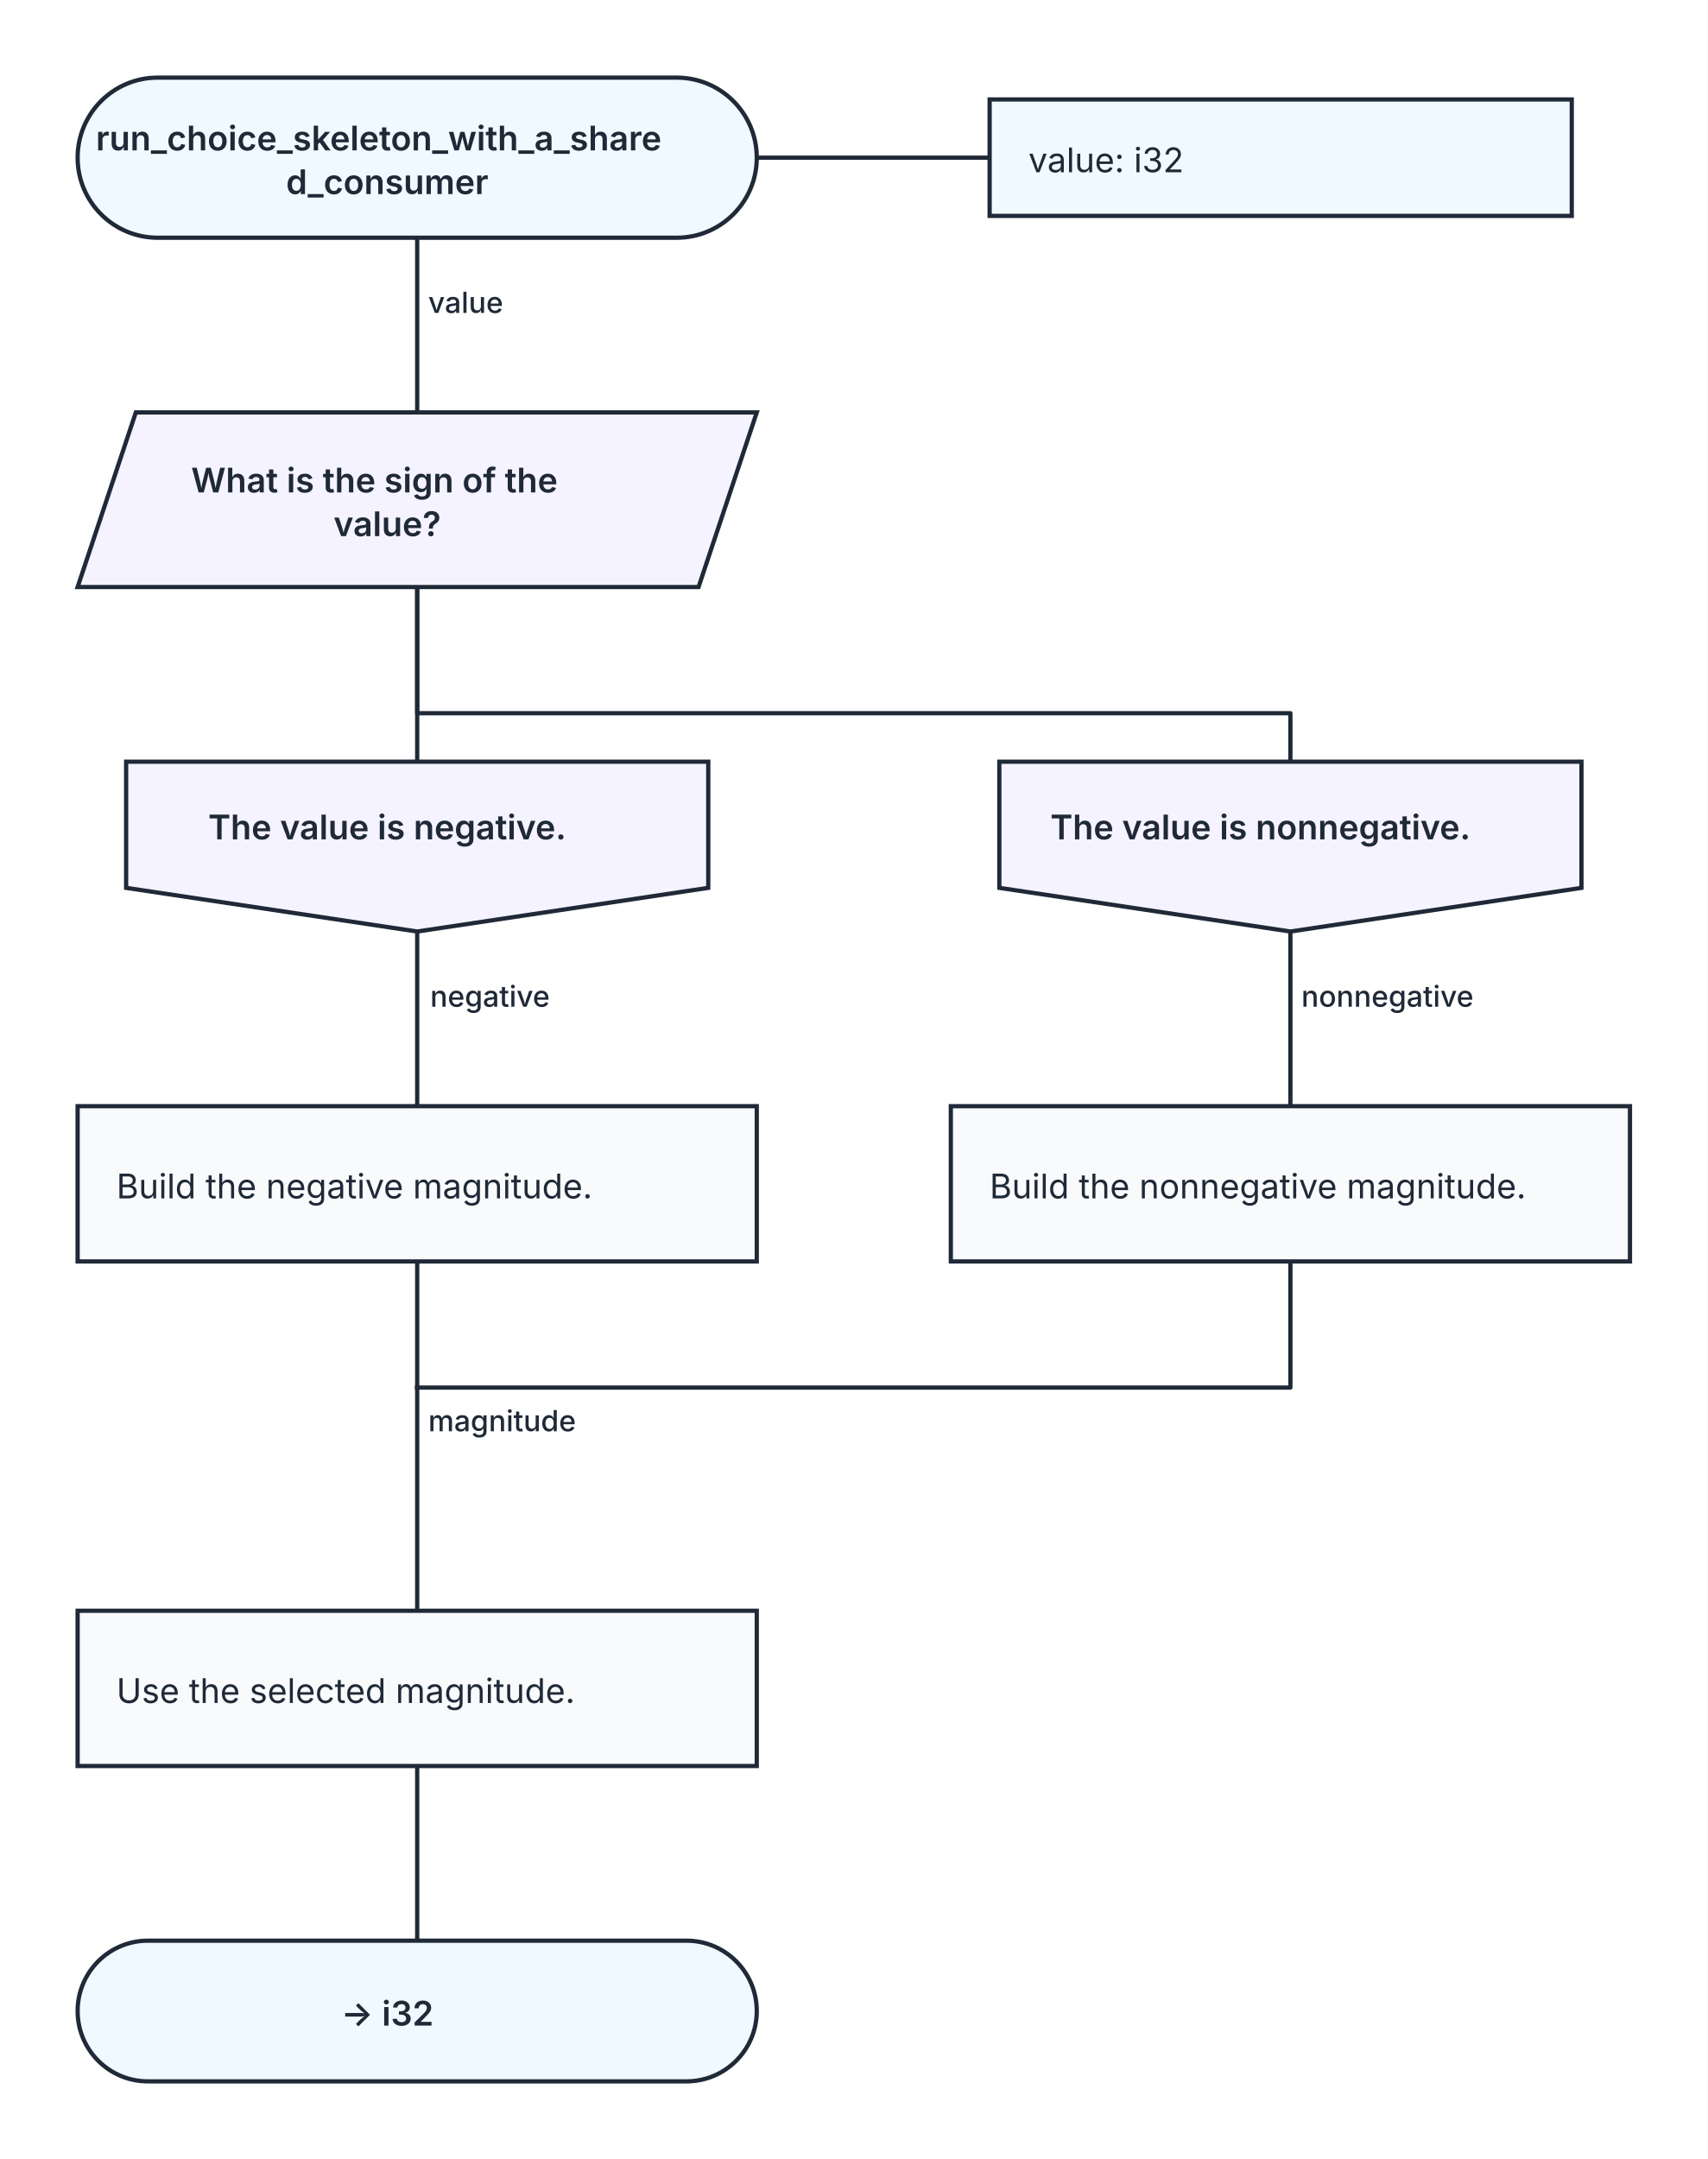
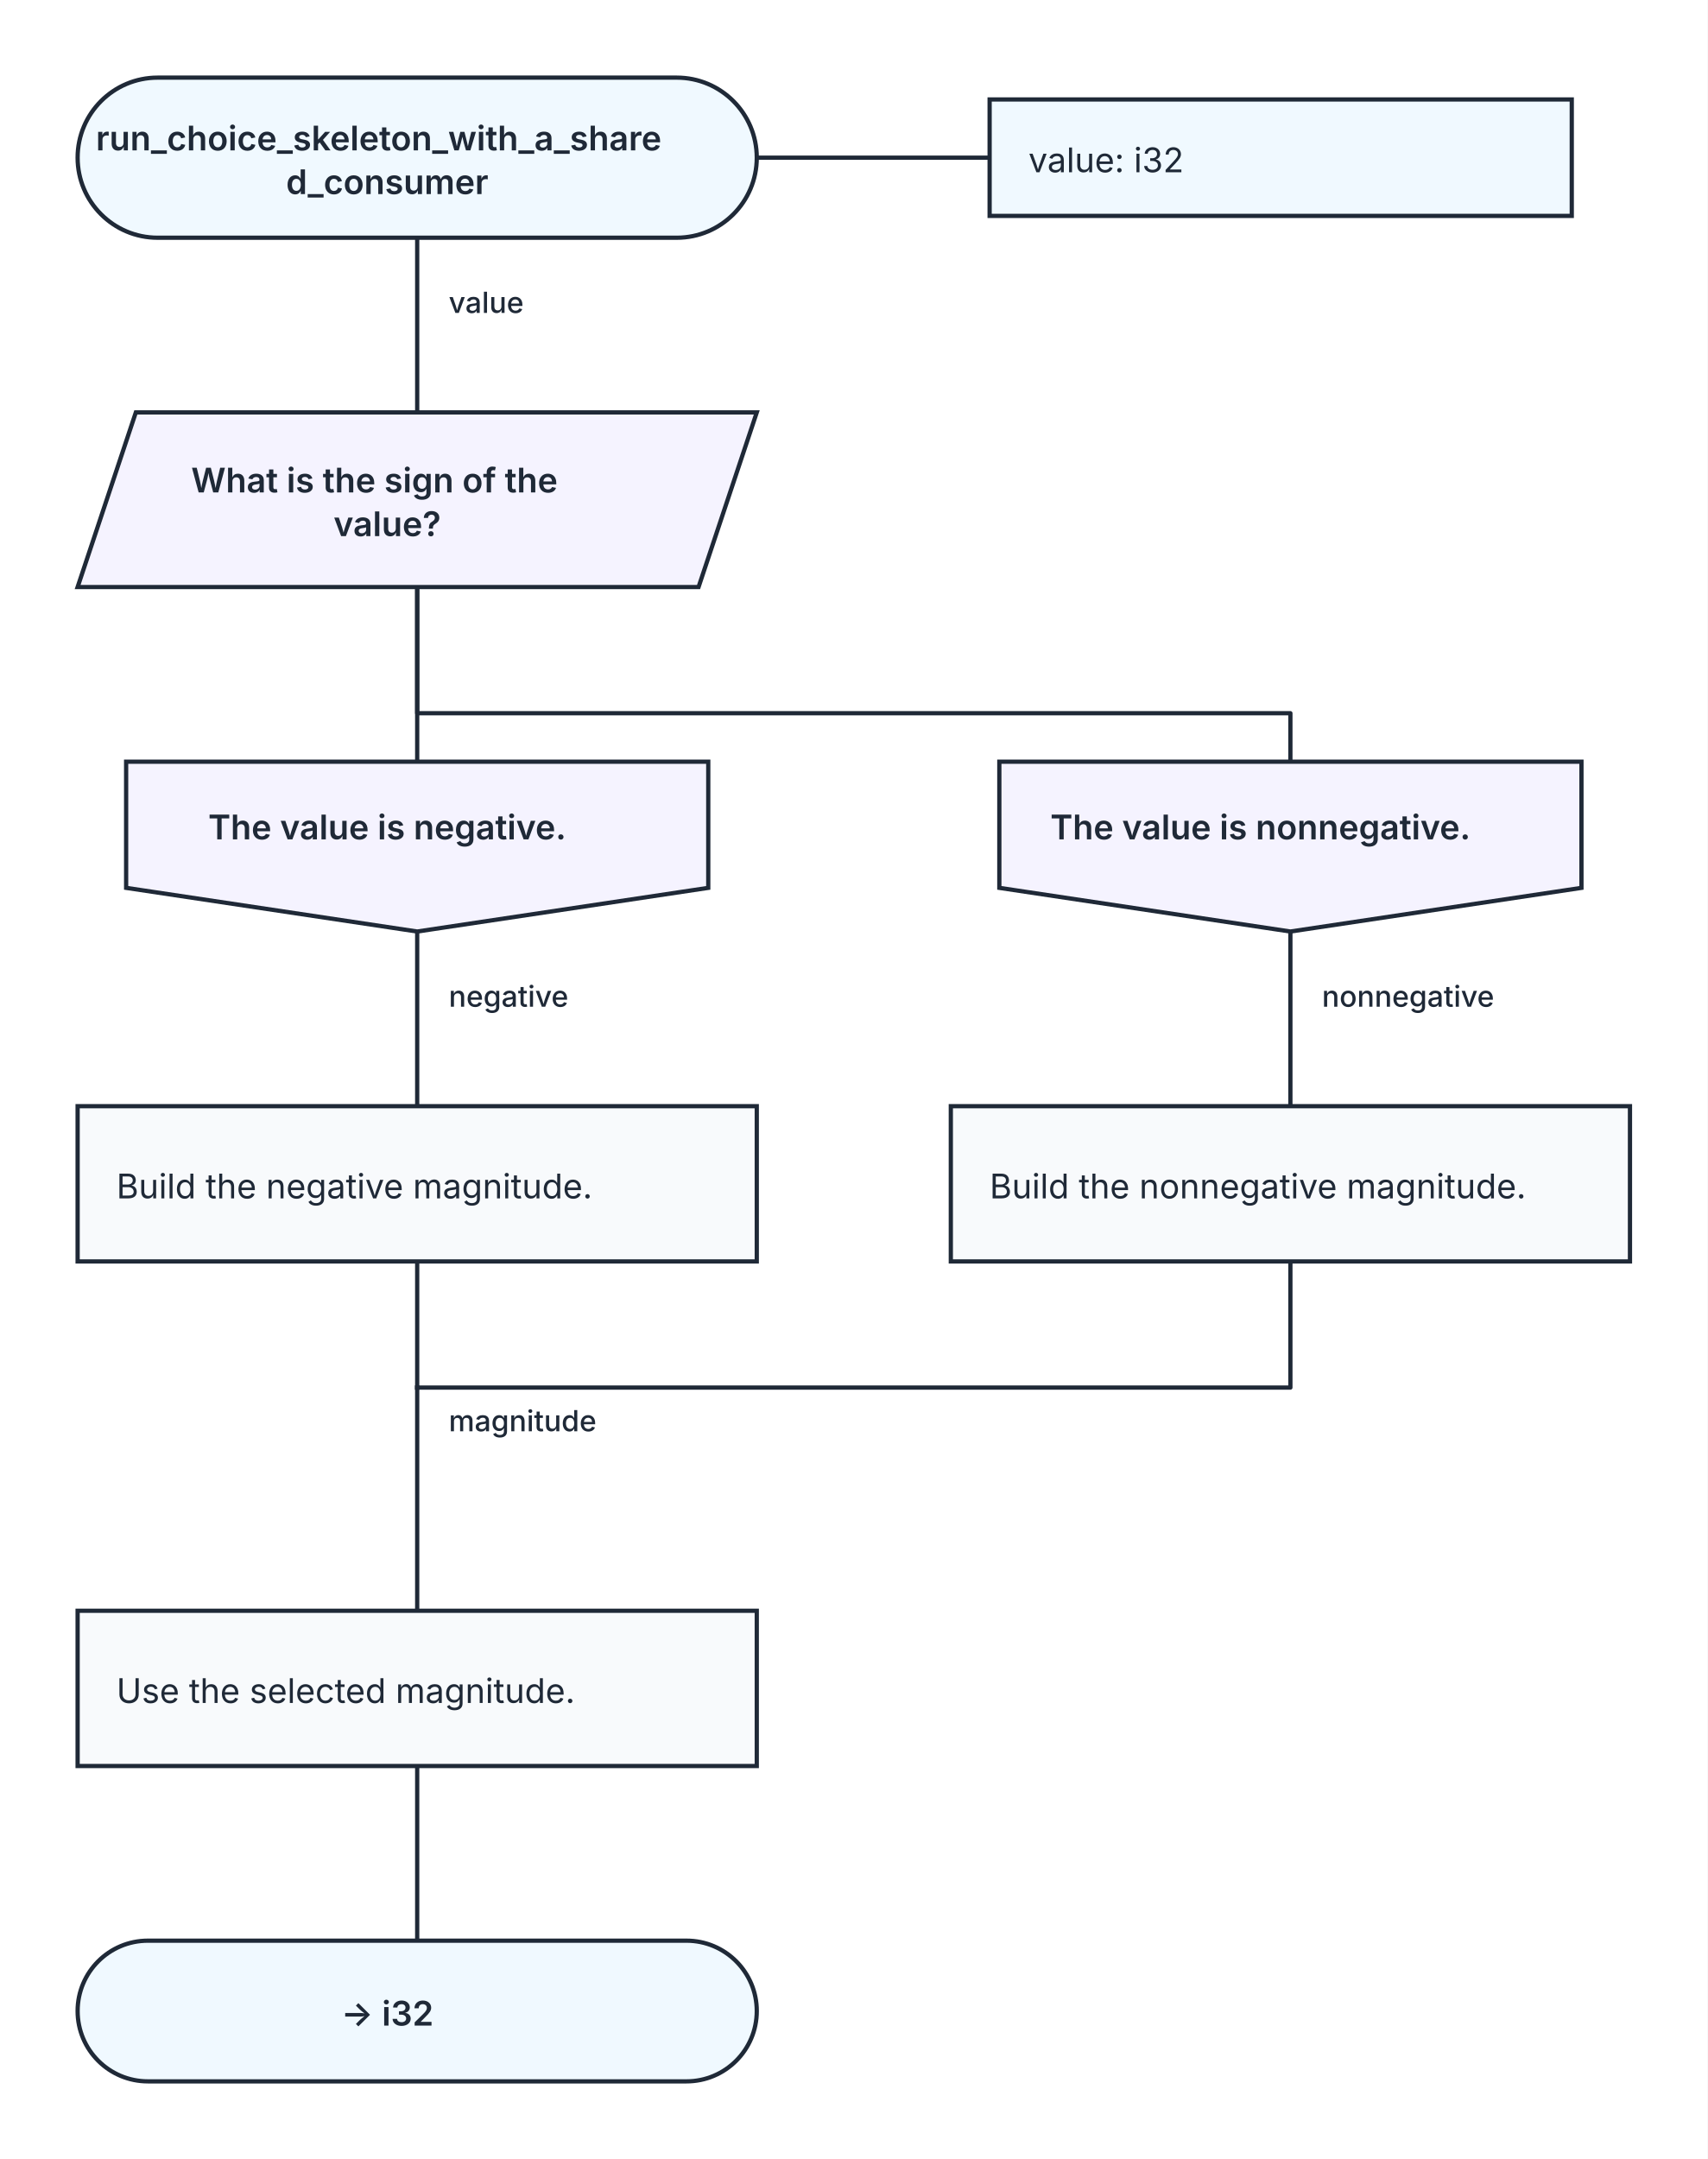
<svg xmlns="http://www.w3.org/2000/svg" width="704" height="890" viewBox="0 0 704 890" role="img" aria-labelledby="kaalang-title" aria-describedby="kaalang-description">
  <defs>
    <style>
      svg { color: #1f2937; font-family: Inter, ui-sans-serif, system-ui, -apple-system, BlinkMacSystemFont, "Segoe UI", sans-serif; text-rendering: optimizeLegibility; }
      .connection { fill: none; stroke: currentColor; stroke-width: 1.75; stroke-linecap: square; stroke-linejoin: round; }
-       .connection-label { fill: currentColor; font-size: 12px; font-weight: 500; paint-order: stroke; stroke: #ffffff; stroke-width: 5px; stroke-linejoin: round; text-anchor: middle; }
+       .connection-label { fill: currentColor; font-size: 12px; font-weight: 500; paint-order: stroke; stroke: #ffffff; stroke-width: 5px; stroke-linejoin: round; text-anchor: start; }
      .parameter-link { fill: none; stroke: currentColor; stroke-width: 1.75; }
      .node-shape { fill: #ffffff; stroke: currentColor; stroke-width: 1.75; }
      .start .node-shape, .end .node-shape, .parameter-panel .node-shape { fill: #f0f9ff; }
      .action .node-shape { fill: #f8fafc; }
      .question .node-shape { fill: #fffbeb; }
      .select .node-shape, .case .node-shape { fill: #f5f3ff; }
      .label { fill: currentColor; font-size: 14px; text-anchor: middle; }
      .start .label, .question .label, .select .label, .case .label, .end .label { font-weight: 600; }
      .action .label, .parameter-panel .label { font-weight: 400; text-anchor: start; }
    </style>
  </defs>
  <rect width="100%" height="100%" fill="#ffffff" />
  <g class="connections">
    <path class="connection" d="M 172 98 L 172 170" />
    <path class="connection" d="M 172 242 L 172 314" />
    <path class="connection" d="M 172 242 L 172 294 L 532 294 L 532 314" />
    <path class="connection" d="M 172 384 L 172 456" />
    <path class="connection" d="M 532 384 L 532 456" />
    <path class="connection" d="M 172 520 L 172 572" />
    <path class="connection" d="M 532 520 L 532 572 L 172 572" />
    <path class="connection" d="M 172 728 L 172 800" />
    <path class="connection" d="M 172 572 L 172 664" />
-     <text class="connection-label" x="215" y="590" xml:space="preserve">
-       <tspan x="215" dy="0">magnitude</tspan>
+     <text class="connection-label" x="185" y="590" xml:space="preserve">
+       <tspan x="185" dy="0">magnitude</tspan>
    </text>
-     <text class="connection-label" x="200" y="129" xml:space="preserve">
-       <tspan x="200" dy="0">value</tspan>
+     <text class="connection-label" x="185" y="129" xml:space="preserve">
+       <tspan x="185" dy="0">value</tspan>
    </text>
-     <text class="connection-label" x="210" y="415" xml:space="preserve">
-       <tspan x="210" dy="0">negative</tspan>
+     <text class="connection-label" x="185" y="415" xml:space="preserve">
+       <tspan x="185" dy="0">negative</tspan>
    </text>
-     <text class="connection-label" x="580" y="415" xml:space="preserve">
-       <tspan x="580" dy="0">nonnegative</tspan>
+     <text class="connection-label" x="545" y="415" xml:space="preserve">
+       <tspan x="545" dy="0">nonnegative</tspan>
    </text>
  </g>
  <g class="nodes">
    <path class="parameter-link" d="M 312 65 L 408 65" />
    <g class="parameter-panel" transform="translate(528 65)">
      <rect class="node-shape" x="-120" y="-24" width="240" height="48" />
      <text class="label" x="-104" y="6" xml:space="preserve">
        <tspan x="-104" dy="0">value: i32</tspan>
      </text>
    </g>
    <g class="node start" transform="translate(172 65)">
      <rect class="node-shape" x="-140" y="-33" width="280" height="66" rx="33" />
      <text class="label" y="-3" xml:space="preserve">
        <tspan x="0" dy="0">run_choice_skeleton_with_a_share</tspan>
        <tspan x="0" dy="18">d_consumer</tspan>
      </text>
    </g>
    <g class="node select" transform="translate(172 206)">
      <polygon class="node-shape" points="-116,-36 140,-36 116,36 -140,36" />
      <text class="label" y="-3" xml:space="preserve">
        <tspan x="0" dy="0">What is the sign of the </tspan>
        <tspan x="0" dy="18">value?</tspan>
      </text>
    </g>
    <g class="node case" transform="translate(172 349)">
      <polygon class="node-shape" points="-120,-35 120,-35 120,17 0,35 -120,17" />
      <text class="label" y="-3" xml:space="preserve">
        <tspan x="0" dy="0">The value is negative.</tspan>
      </text>
    </g>
    <g class="node case" transform="translate(532 349)">
      <polygon class="node-shape" points="-120,-35 120,-35 120,17 0,35 -120,17" />
      <text class="label" y="-3" xml:space="preserve">
        <tspan x="0" dy="0">The value is nonnegative.</tspan>
      </text>
    </g>
    <g class="node action" transform="translate(172 488)">
      <rect class="node-shape" x="-140" y="-32" width="280" height="64" />
      <text class="label" y="6" xml:space="preserve">
        <tspan x="-124" dy="0">Build the negative magnitude.</tspan>
      </text>
    </g>
    <g class="node action" transform="translate(532 488)">
      <rect class="node-shape" x="-140" y="-32" width="280" height="64" />
      <text class="label" y="6" xml:space="preserve">
        <tspan x="-124" dy="0">Build the nonnegative magnitude.</tspan>
      </text>
    </g>
    <g class="node action" transform="translate(172 696)">
      <rect class="node-shape" x="-140" y="-32" width="280" height="64" />
      <text class="label" y="6" xml:space="preserve">
        <tspan x="-124" dy="0">Use the selected magnitude.</tspan>
      </text>
    </g>
    <g class="node end" transform="translate(172 829)">
      <rect class="node-shape" x="-140" y="-29" width="280" height="58" rx="29" />
      <text class="label" y="6" xml:space="preserve">
        <tspan x="0" dy="0">-&gt; i32</tspan>
      </text>
    </g>
  </g>
</svg>
